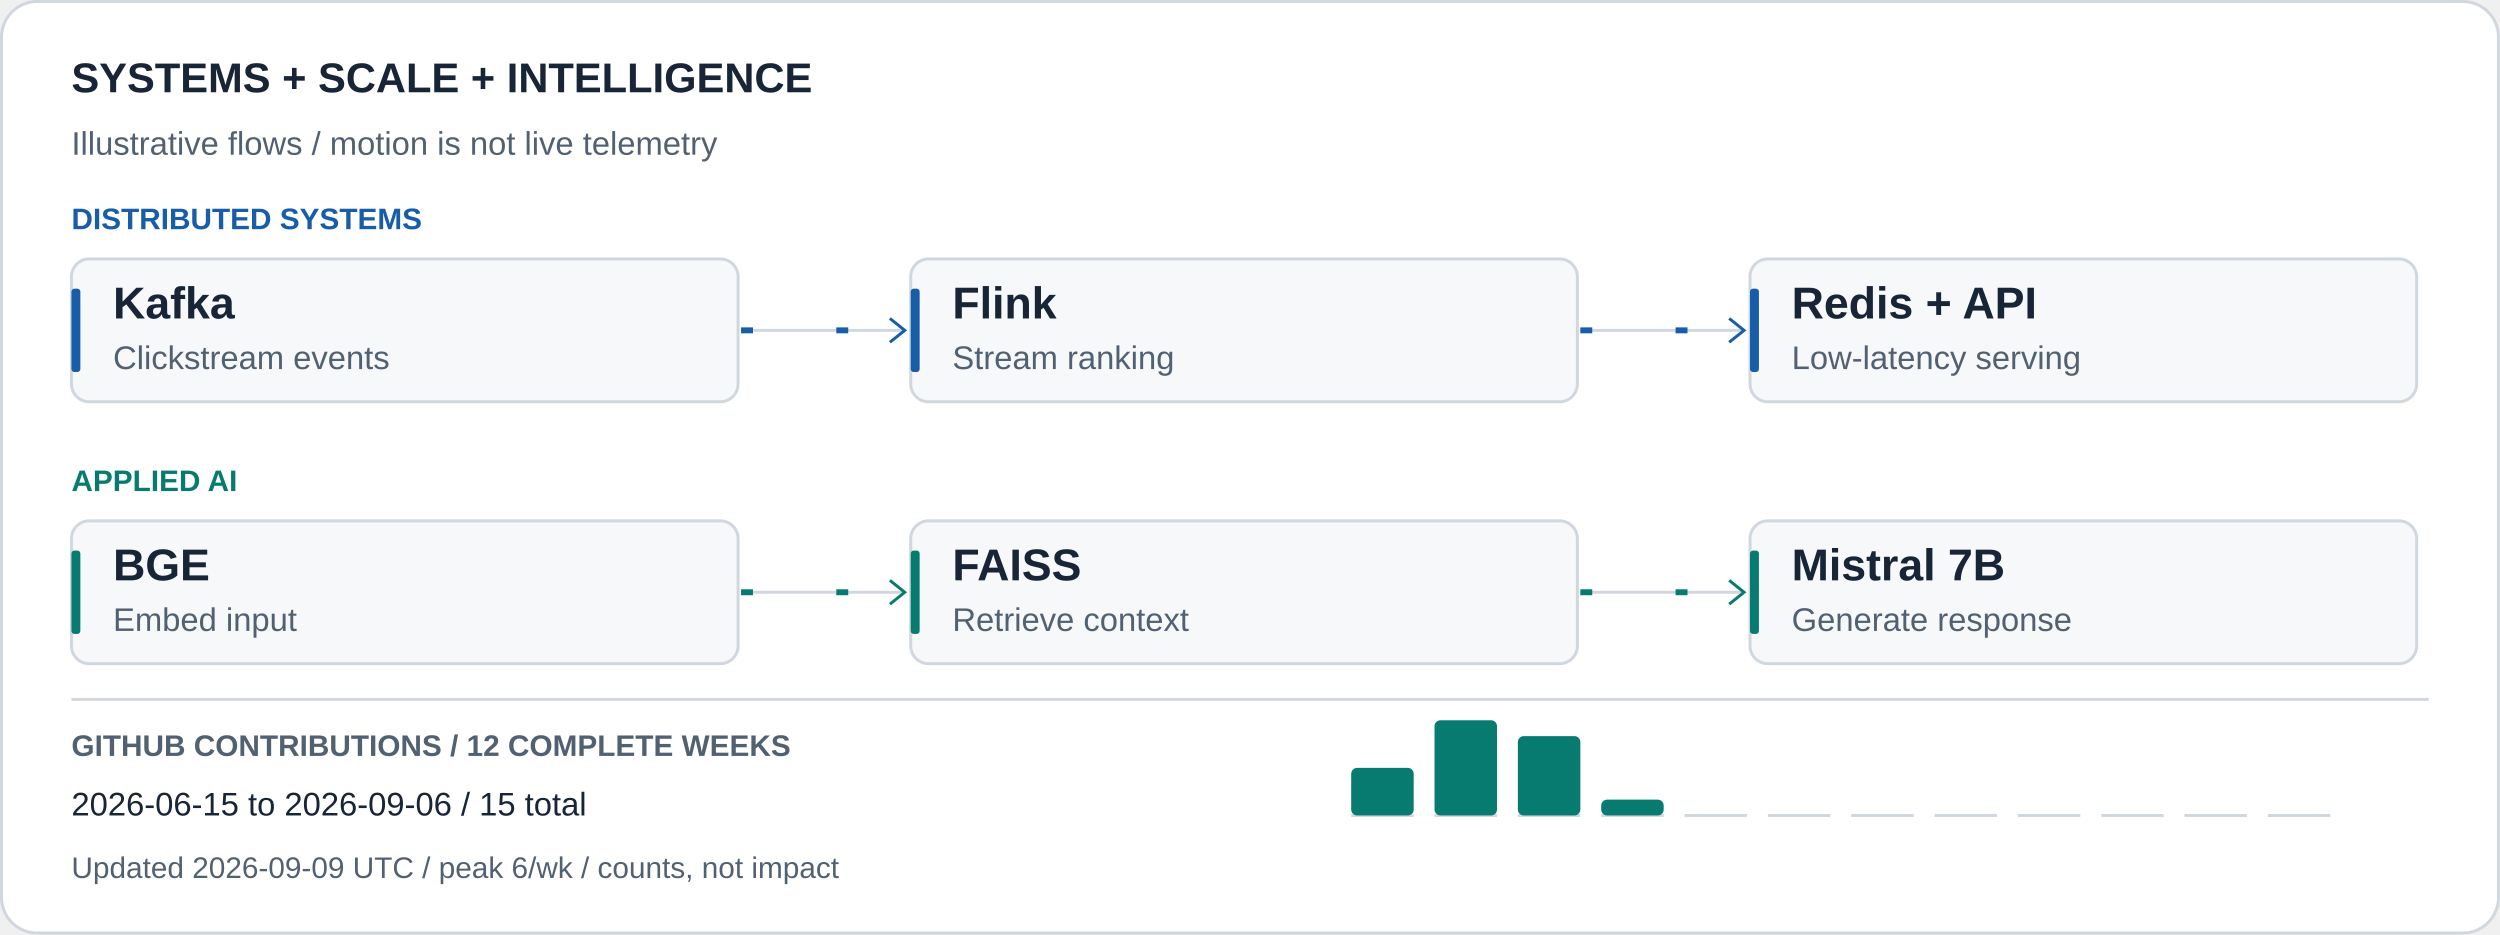
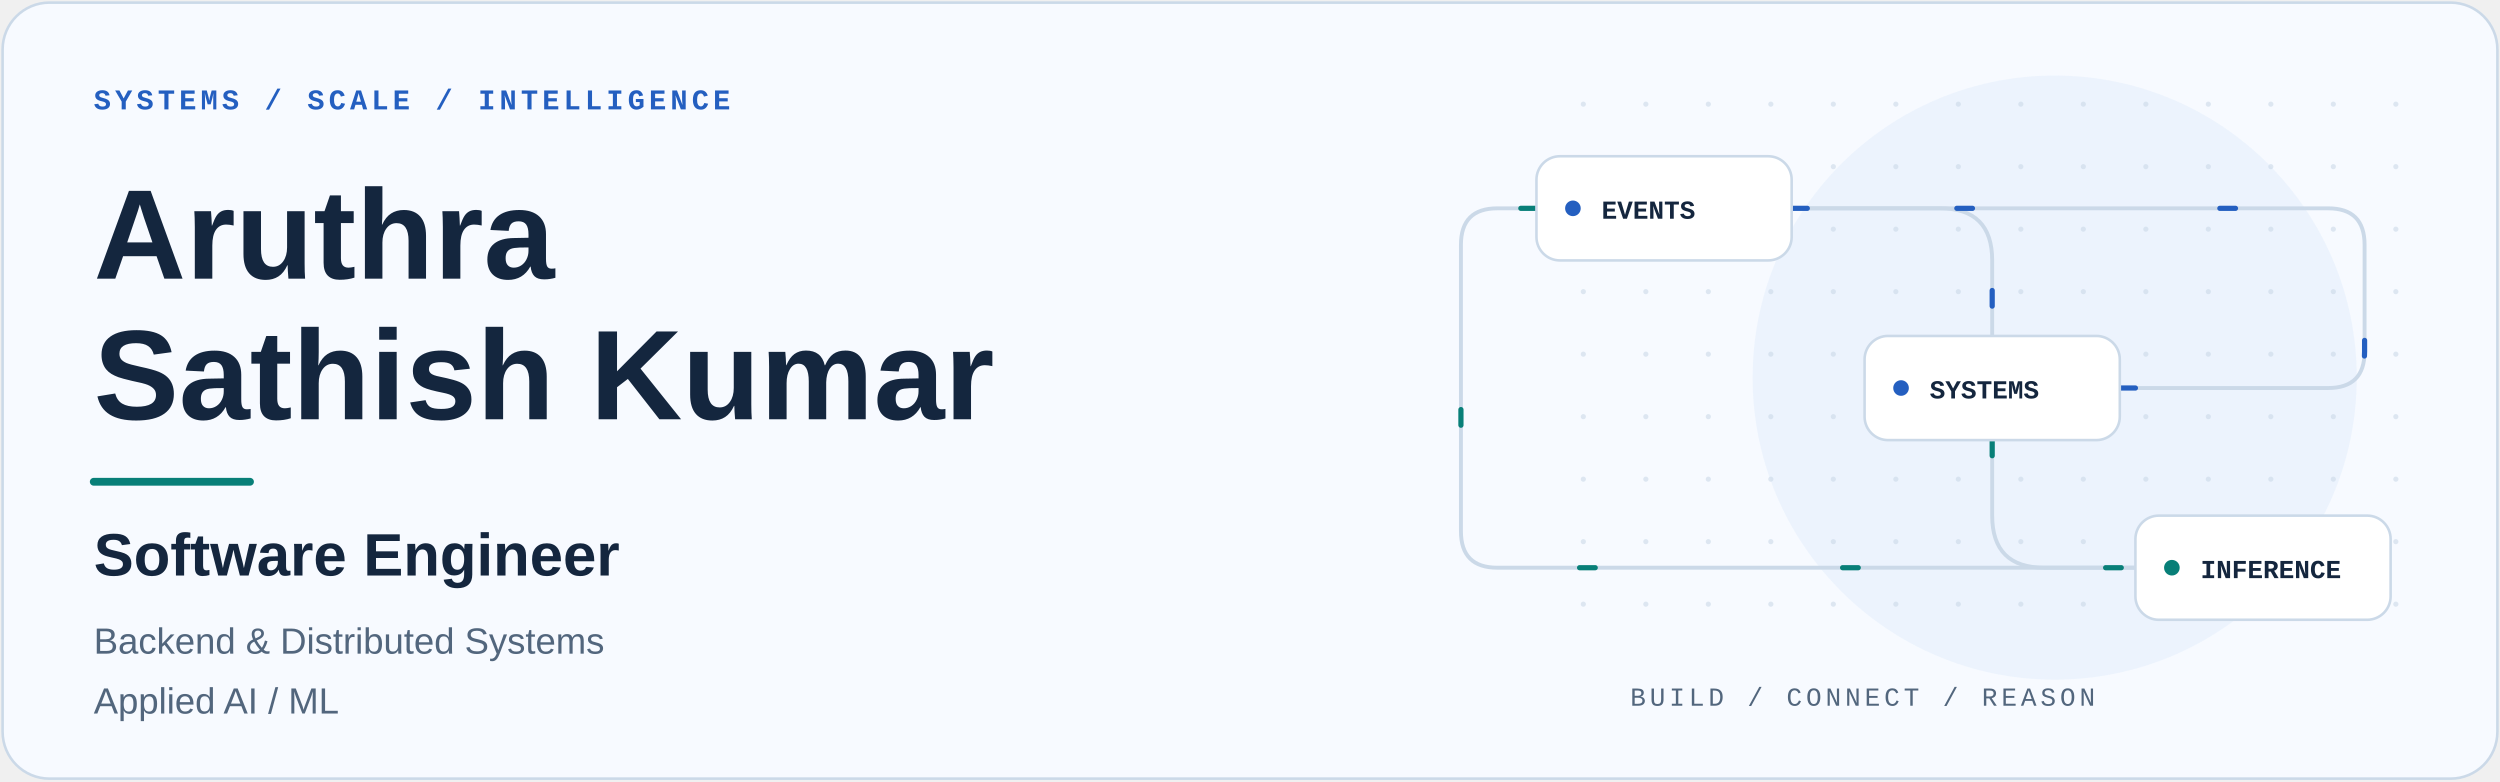
- <svg xmlns="http://www.w3.org/2000/svg" viewBox="0 0 840 314" width="840" height="314" role="img" aria-labelledby="title desc">
+ <svg xmlns="http://www.w3.org/2000/svg" viewBox="0 0 960 300" width="960" height="300" role="img" aria-labelledby="title description">
  <style>
          text {
-             font-family: Arial, Helvetica, sans-serif;
+             font-family: -apple-system, BlinkMacSystemFont,
+                          "Segoe UI", Arial, sans-serif;
+           }
+           .mono {
+             font-family: "SFMono-Regular", Consolas,
+                          "Liberation Mono", monospace;
          }
          .packet {
-             stroke-dasharray: 4 28;
-             animation: flow 3s linear infinite;
+             stroke-dasharray: 6 95;
+             animation: travel 7s linear infinite;
          }
-           @keyframes flow {
-             to { stroke-dashoffset: -32; }
+           .reverse {
+             animation-direction: reverse;
+             animation-delay: -3s;
+           }
+           @keyframes travel {
+             to { stroke-dashoffset: -202; }
          }
          @media (prefers-reduced-motion: reduce) {
-             .packet {
-               animation: none;
-               display: none;
-             }
+             .packet { animation: none; display: none; }
          }
        </style>
-   <rect x="0.5" y="0.5" width="839" height="313" rx="12" fill="#ffffff" stroke="#d0d7de" />
-   <text x="24" y="31" fill="#182536" font-size="14" font-weight="700">SYSTEMS + SCALE + INTELLIGENCE</text>
-   <text x="24" y="52" fill="#526172" font-size="11" font-weight="400">Illustrative flows / motion is not live telemetry</text>
-   <text x="24" y="77" fill="#185da8" font-size="10" font-weight="700">DISTRIBUTED SYSTEMS</text>
-   <rect x="24" y="87" width="224" height="48" rx="6" fill="#f6f8fa" stroke="#d0d7de" />
-   <rect x="24" y="97" width="3" height="28" rx="1" fill="#185da8" />
-   <text x="38" y="107" fill="#182536" font-size="15" font-weight="700">Kafka</text>
-   <text x="38" y="124" fill="#526172" font-size="11" font-weight="400">Clickstream events</text>
-   <path d="M249 111h55" stroke="#d0d7de" fill="none" />
-   <path class="packet" d="M249 111h55" stroke="#185da8" stroke-width="2" fill="none" />
-   <path d="M299 107l5 4 -5 4" stroke="#185da8" fill="none" />
-   <rect x="306" y="87" width="224" height="48" rx="6" fill="#f6f8fa" stroke="#d0d7de" />
-   <rect x="306" y="97" width="3" height="28" rx="1" fill="#185da8" />
-   <text x="320" y="107" fill="#182536" font-size="15" font-weight="700">Flink</text>
-   <text x="320" y="124" fill="#526172" font-size="11" font-weight="400">Stream ranking</text>
-   <path d="M531 111h55" stroke="#d0d7de" fill="none" />
-   <path class="packet" d="M531 111h55" stroke="#185da8" stroke-width="2" fill="none" />
-   <path d="M581 107l5 4 -5 4" stroke="#185da8" fill="none" />
-   <rect x="588" y="87" width="224" height="48" rx="6" fill="#f6f8fa" stroke="#d0d7de" />
-   <rect x="588" y="97" width="3" height="28" rx="1" fill="#185da8" />
-   <text x="602" y="107" fill="#182536" font-size="15" font-weight="700">Redis + API</text>
-   <text x="602" y="124" fill="#526172" font-size="11" font-weight="400">Low-latency serving</text>
-   <text x="24" y="165" fill="#087b70" font-size="10" font-weight="700">APPLIED AI</text>
-   <rect x="24" y="175" width="224" height="48" rx="6" fill="#f6f8fa" stroke="#d0d7de" />
-   <rect x="24" y="185" width="3" height="28" rx="1" fill="#087b70" />
-   <text x="38" y="195" fill="#182536" font-size="15" font-weight="700">BGE</text>
-   <text x="38" y="212" fill="#526172" font-size="11" font-weight="400">Embed input</text>
-   <path d="M249 199h55" stroke="#d0d7de" fill="none" />
-   <path class="packet" d="M249 199h55" stroke="#087b70" stroke-width="2" fill="none" />
-   <path d="M299 195l5 4 -5 4" stroke="#087b70" fill="none" />
-   <rect x="306" y="175" width="224" height="48" rx="6" fill="#f6f8fa" stroke="#d0d7de" />
-   <rect x="306" y="185" width="3" height="28" rx="1" fill="#087b70" />
-   <text x="320" y="195" fill="#182536" font-size="15" font-weight="700">FAISS</text>
-   <text x="320" y="212" fill="#526172" font-size="11" font-weight="400">Retrieve context</text>
-   <path d="M531 199h55" stroke="#d0d7de" fill="none" />
-   <path class="packet" d="M531 199h55" stroke="#087b70" stroke-width="2" fill="none" />
-   <path d="M581 195l5 4 -5 4" stroke="#087b70" fill="none" />
-   <rect x="588" y="175" width="224" height="48" rx="6" fill="#f6f8fa" stroke="#d0d7de" />
-   <rect x="588" y="185" width="3" height="28" rx="1" fill="#087b70" />
-   <text x="602" y="195" fill="#182536" font-size="15" font-weight="700">Mistral 7B</text>
-   <text x="602" y="212" fill="#526172" font-size="11" font-weight="400">Generate response</text>
-   <path d="M24 235H816" stroke="#d0d7de" />
-   <text x="24" y="254" fill="#526172" font-size="10" font-weight="700">GITHUB CONTRIBUTIONS / 12 COMPLETE WEEKS</text>
-   <path d="M454 274h21" stroke="#d0d7de" />
-   <rect x="454" y="258.00" width="21" height="16.00" rx="2" fill="#087b70" />
-   <path d="M482 274h21" stroke="#d0d7de" />
-   <rect x="482" y="242.00" width="21" height="32.00" rx="2" fill="#087b70" />
-   <path d="M510 274h21" stroke="#d0d7de" />
-   <rect x="510" y="247.33" width="21" height="26.67" rx="2" fill="#087b70" />
-   <path d="M538 274h21" stroke="#d0d7de" />
-   <rect x="538" y="268.67" width="21" height="5.33" rx="2" fill="#087b70" />
-   <path d="M566 274h21" stroke="#d0d7de" />
-   <path d="M594 274h21" stroke="#d0d7de" />
-   <path d="M622 274h21" stroke="#d0d7de" />
-   <path d="M650 274h21" stroke="#d0d7de" />
-   <path d="M678 274h21" stroke="#d0d7de" />
-   <path d="M706 274h21" stroke="#d0d7de" />
-   <path d="M734 274h21" stroke="#d0d7de" />
-   <path d="M762 274h21" stroke="#d0d7de" />
-   <text x="24" y="274" fill="#182536" font-size="11" font-weight="400">2026-06-15 to 2026-09-06 / 15 total</text>
-   <text x="24" y="295" fill="#526172" font-size="10" font-weight="400">Updated 2026-09-09 UTC / peak 6/wk / counts, not impact</text>
+   <rect x="1" y="1" width="958" height="298" rx="18" fill="#f7faff" stroke="#cbd9e8" />
+   <circle cx="789" cy="145" r="116" fill="#e7f0fc" opacity="0.65" />
+   <circle cx="608" cy="40" r="1" fill="#cbd9e8" opacity="0.6" />
+   <circle cx="608" cy="64" r="1" fill="#cbd9e8" opacity="0.6" />
+   <circle cx="608" cy="88" r="1" fill="#cbd9e8" opacity="0.6" />
+   <circle cx="608" cy="112" r="1" fill="#cbd9e8" opacity="0.6" />
+   <circle cx="608" cy="136" r="1" fill="#cbd9e8" opacity="0.6" />
+   <circle cx="608" cy="160" r="1" fill="#cbd9e8" opacity="0.6" />
+   <circle cx="608" cy="184" r="1" fill="#cbd9e8" opacity="0.6" />
+   <circle cx="608" cy="208" r="1" fill="#cbd9e8" opacity="0.6" />
+   <circle cx="608" cy="232" r="1" fill="#cbd9e8" opacity="0.6" />
+   <circle cx="632" cy="40" r="1" fill="#cbd9e8" opacity="0.6" />
+   <circle cx="632" cy="64" r="1" fill="#cbd9e8" opacity="0.6" />
+   <circle cx="632" cy="88" r="1" fill="#cbd9e8" opacity="0.6" />
+   <circle cx="632" cy="112" r="1" fill="#cbd9e8" opacity="0.6" />
+   <circle cx="632" cy="136" r="1" fill="#cbd9e8" opacity="0.6" />
+   <circle cx="632" cy="160" r="1" fill="#cbd9e8" opacity="0.6" />
+   <circle cx="632" cy="184" r="1" fill="#cbd9e8" opacity="0.6" />
+   <circle cx="632" cy="208" r="1" fill="#cbd9e8" opacity="0.6" />
+   <circle cx="632" cy="232" r="1" fill="#cbd9e8" opacity="0.6" />
+   <circle cx="656" cy="40" r="1" fill="#cbd9e8" opacity="0.6" />
+   <circle cx="656" cy="64" r="1" fill="#cbd9e8" opacity="0.6" />
+   <circle cx="656" cy="88" r="1" fill="#cbd9e8" opacity="0.6" />
+   <circle cx="656" cy="112" r="1" fill="#cbd9e8" opacity="0.6" />
+   <circle cx="656" cy="136" r="1" fill="#cbd9e8" opacity="0.6" />
+   <circle cx="656" cy="160" r="1" fill="#cbd9e8" opacity="0.6" />
+   <circle cx="656" cy="184" r="1" fill="#cbd9e8" opacity="0.6" />
+   <circle cx="656" cy="208" r="1" fill="#cbd9e8" opacity="0.6" />
+   <circle cx="656" cy="232" r="1" fill="#cbd9e8" opacity="0.6" />
+   <circle cx="680" cy="40" r="1" fill="#cbd9e8" opacity="0.6" />
+   <circle cx="680" cy="64" r="1" fill="#cbd9e8" opacity="0.6" />
+   <circle cx="680" cy="88" r="1" fill="#cbd9e8" opacity="0.6" />
+   <circle cx="680" cy="112" r="1" fill="#cbd9e8" opacity="0.6" />
+   <circle cx="680" cy="136" r="1" fill="#cbd9e8" opacity="0.6" />
+   <circle cx="680" cy="160" r="1" fill="#cbd9e8" opacity="0.6" />
+   <circle cx="680" cy="184" r="1" fill="#cbd9e8" opacity="0.6" />
+   <circle cx="680" cy="208" r="1" fill="#cbd9e8" opacity="0.6" />
+   <circle cx="680" cy="232" r="1" fill="#cbd9e8" opacity="0.6" />
+   <circle cx="704" cy="40" r="1" fill="#cbd9e8" opacity="0.6" />
+   <circle cx="704" cy="64" r="1" fill="#cbd9e8" opacity="0.6" />
+   <circle cx="704" cy="88" r="1" fill="#cbd9e8" opacity="0.6" />
+   <circle cx="704" cy="112" r="1" fill="#cbd9e8" opacity="0.6" />
+   <circle cx="704" cy="136" r="1" fill="#cbd9e8" opacity="0.6" />
+   <circle cx="704" cy="160" r="1" fill="#cbd9e8" opacity="0.6" />
+   <circle cx="704" cy="184" r="1" fill="#cbd9e8" opacity="0.6" />
+   <circle cx="704" cy="208" r="1" fill="#cbd9e8" opacity="0.6" />
+   <circle cx="704" cy="232" r="1" fill="#cbd9e8" opacity="0.6" />
+   <circle cx="728" cy="40" r="1" fill="#cbd9e8" opacity="0.6" />
+   <circle cx="728" cy="64" r="1" fill="#cbd9e8" opacity="0.6" />
+   <circle cx="728" cy="88" r="1" fill="#cbd9e8" opacity="0.6" />
+   <circle cx="728" cy="112" r="1" fill="#cbd9e8" opacity="0.6" />
+   <circle cx="728" cy="136" r="1" fill="#cbd9e8" opacity="0.6" />
+   <circle cx="728" cy="160" r="1" fill="#cbd9e8" opacity="0.6" />
+   <circle cx="728" cy="184" r="1" fill="#cbd9e8" opacity="0.6" />
+   <circle cx="728" cy="208" r="1" fill="#cbd9e8" opacity="0.6" />
+   <circle cx="728" cy="232" r="1" fill="#cbd9e8" opacity="0.6" />
+   <circle cx="752" cy="40" r="1" fill="#cbd9e8" opacity="0.6" />
+   <circle cx="752" cy="64" r="1" fill="#cbd9e8" opacity="0.6" />
+   <circle cx="752" cy="88" r="1" fill="#cbd9e8" opacity="0.6" />
+   <circle cx="752" cy="112" r="1" fill="#cbd9e8" opacity="0.6" />
+   <circle cx="752" cy="136" r="1" fill="#cbd9e8" opacity="0.6" />
+   <circle cx="752" cy="160" r="1" fill="#cbd9e8" opacity="0.6" />
+   <circle cx="752" cy="184" r="1" fill="#cbd9e8" opacity="0.6" />
+   <circle cx="752" cy="208" r="1" fill="#cbd9e8" opacity="0.6" />
+   <circle cx="752" cy="232" r="1" fill="#cbd9e8" opacity="0.6" />
+   <circle cx="776" cy="40" r="1" fill="#cbd9e8" opacity="0.6" />
+   <circle cx="776" cy="64" r="1" fill="#cbd9e8" opacity="0.6" />
+   <circle cx="776" cy="88" r="1" fill="#cbd9e8" opacity="0.6" />
+   <circle cx="776" cy="112" r="1" fill="#cbd9e8" opacity="0.6" />
+   <circle cx="776" cy="136" r="1" fill="#cbd9e8" opacity="0.6" />
+   <circle cx="776" cy="160" r="1" fill="#cbd9e8" opacity="0.6" />
+   <circle cx="776" cy="184" r="1" fill="#cbd9e8" opacity="0.6" />
+   <circle cx="776" cy="208" r="1" fill="#cbd9e8" opacity="0.6" />
+   <circle cx="776" cy="232" r="1" fill="#cbd9e8" opacity="0.6" />
+   <circle cx="800" cy="40" r="1" fill="#cbd9e8" opacity="0.6" />
+   <circle cx="800" cy="64" r="1" fill="#cbd9e8" opacity="0.6" />
+   <circle cx="800" cy="88" r="1" fill="#cbd9e8" opacity="0.6" />
+   <circle cx="800" cy="112" r="1" fill="#cbd9e8" opacity="0.6" />
+   <circle cx="800" cy="136" r="1" fill="#cbd9e8" opacity="0.6" />
+   <circle cx="800" cy="160" r="1" fill="#cbd9e8" opacity="0.6" />
+   <circle cx="800" cy="184" r="1" fill="#cbd9e8" opacity="0.6" />
+   <circle cx="800" cy="208" r="1" fill="#cbd9e8" opacity="0.6" />
+   <circle cx="800" cy="232" r="1" fill="#cbd9e8" opacity="0.6" />
+   <circle cx="824" cy="40" r="1" fill="#cbd9e8" opacity="0.6" />
+   <circle cx="824" cy="64" r="1" fill="#cbd9e8" opacity="0.6" />
+   <circle cx="824" cy="88" r="1" fill="#cbd9e8" opacity="0.6" />
+   <circle cx="824" cy="112" r="1" fill="#cbd9e8" opacity="0.6" />
+   <circle cx="824" cy="136" r="1" fill="#cbd9e8" opacity="0.6" />
+   <circle cx="824" cy="160" r="1" fill="#cbd9e8" opacity="0.6" />
+   <circle cx="824" cy="184" r="1" fill="#cbd9e8" opacity="0.6" />
+   <circle cx="824" cy="208" r="1" fill="#cbd9e8" opacity="0.6" />
+   <circle cx="824" cy="232" r="1" fill="#cbd9e8" opacity="0.6" />
+   <circle cx="848" cy="40" r="1" fill="#cbd9e8" opacity="0.6" />
+   <circle cx="848" cy="64" r="1" fill="#cbd9e8" opacity="0.6" />
+   <circle cx="848" cy="88" r="1" fill="#cbd9e8" opacity="0.6" />
+   <circle cx="848" cy="112" r="1" fill="#cbd9e8" opacity="0.6" />
+   <circle cx="848" cy="136" r="1" fill="#cbd9e8" opacity="0.6" />
+   <circle cx="848" cy="160" r="1" fill="#cbd9e8" opacity="0.6" />
+   <circle cx="848" cy="184" r="1" fill="#cbd9e8" opacity="0.6" />
+   <circle cx="848" cy="208" r="1" fill="#cbd9e8" opacity="0.6" />
+   <circle cx="848" cy="232" r="1" fill="#cbd9e8" opacity="0.6" />
+   <circle cx="872" cy="40" r="1" fill="#cbd9e8" opacity="0.6" />
+   <circle cx="872" cy="64" r="1" fill="#cbd9e8" opacity="0.6" />
+   <circle cx="872" cy="88" r="1" fill="#cbd9e8" opacity="0.6" />
+   <circle cx="872" cy="112" r="1" fill="#cbd9e8" opacity="0.6" />
+   <circle cx="872" cy="136" r="1" fill="#cbd9e8" opacity="0.6" />
+   <circle cx="872" cy="160" r="1" fill="#cbd9e8" opacity="0.6" />
+   <circle cx="872" cy="184" r="1" fill="#cbd9e8" opacity="0.6" />
+   <circle cx="872" cy="208" r="1" fill="#cbd9e8" opacity="0.6" />
+   <circle cx="872" cy="232" r="1" fill="#cbd9e8" opacity="0.6" />
+   <circle cx="896" cy="40" r="1" fill="#cbd9e8" opacity="0.6" />
+   <circle cx="896" cy="64" r="1" fill="#cbd9e8" opacity="0.6" />
+   <circle cx="896" cy="88" r="1" fill="#cbd9e8" opacity="0.6" />
+   <circle cx="896" cy="112" r="1" fill="#cbd9e8" opacity="0.6" />
+   <circle cx="896" cy="136" r="1" fill="#cbd9e8" opacity="0.6" />
+   <circle cx="896" cy="160" r="1" fill="#cbd9e8" opacity="0.6" />
+   <circle cx="896" cy="184" r="1" fill="#cbd9e8" opacity="0.6" />
+   <circle cx="896" cy="208" r="1" fill="#cbd9e8" opacity="0.6" />
+   <circle cx="896" cy="232" r="1" fill="#cbd9e8" opacity="0.6" />
+   <circle cx="920" cy="40" r="1" fill="#cbd9e8" opacity="0.6" />
+   <circle cx="920" cy="64" r="1" fill="#cbd9e8" opacity="0.6" />
+   <circle cx="920" cy="88" r="1" fill="#cbd9e8" opacity="0.6" />
+   <circle cx="920" cy="112" r="1" fill="#cbd9e8" opacity="0.6" />
+   <circle cx="920" cy="136" r="1" fill="#cbd9e8" opacity="0.6" />
+   <circle cx="920" cy="160" r="1" fill="#cbd9e8" opacity="0.6" />
+   <circle cx="920" cy="184" r="1" fill="#cbd9e8" opacity="0.6" />
+   <circle cx="920" cy="208" r="1" fill="#cbd9e8" opacity="0.6" />
+   <circle cx="920" cy="232" r="1" fill="#cbd9e8" opacity="0.6" />
+   <text x="36" y="42" font-size="11" fill="#245fc0" font-weight="600" letter-spacing="1.6" class="mono">SYSTEMS / SCALE / INTELLIGENCE</text>
+   <text x="36" y="107" font-size="49" fill="#14263e" font-weight="700">Aruthra</text>
+   <text x="36" y="161" font-size="49" fill="#14263e" font-weight="700">Sathish Kumar</text>
+   <path d="M36 185H96" fill="none" stroke="#087f78" stroke-width="3" stroke-linecap="round" />
+   <text x="36" y="221" font-size="23" fill="#14263e" font-weight="600">Software Engineer</text>
+   <text x="36" y="251" font-size="14" fill="#52667d" font-weight="400">Backend &amp; Distributed Systems</text>
+   <text x="36" y="274" font-size="14" fill="#52667d" font-weight="400">Applied AI / ML</text>
+   <path d="M688 80H745Q765 80 765 100V129" fill="none" stroke="#cbd9e8" stroke-width="1.5" stroke-linecap="round" />
+   <path d="M765 169V198Q765 218 785 218H820" fill="none" stroke="#cbd9e8" stroke-width="1.5" stroke-linecap="round" />
+   <path d="M590 80H575Q561 80 561 94V204Q561 218 575 218H820" fill="none" stroke="#cbd9e8" stroke-width="1.5" stroke-linecap="round" />
+   <path d="M814 149H894Q908 149 908 135V94Q908 80 894 80H688" fill="none" stroke="#cbd9e8" stroke-width="1.5" stroke-linecap="round" />
+   <path d="M688 80H745Q765 80 765 100V129" fill="none" stroke="#245fc0" stroke-width="2" stroke-linecap="round" class="packet" />
+   <path d="M765 169V198Q765 218 785 218H820" fill="none" stroke="#087f78" stroke-width="2" stroke-linecap="round" class="packet reverse" />
+   <path d="M590 80H575Q561 80 561 94V204Q561 218 575 218H820" fill="none" stroke="#087f78" stroke-width="2" stroke-linecap="round" class="packet" />
+   <path d="M814 149H894Q908 149 908 135V94Q908 80 894 80H688" fill="none" stroke="#245fc0" stroke-width="2" stroke-linecap="round" class="packet reverse" />
+   <rect x="590" y="60" width="98" height="40" rx="9" fill="#ffffff" stroke="#cbd9e8" />
+   <circle cx="604" cy="80" r="3" fill="#245fc0" />
+   <text x="615" y="84" font-size="10" fill="#14263e" font-weight="600" class="mono">EVENTS</text>
+   <rect x="716" y="129" width="98" height="40" rx="9" fill="#ffffff" stroke="#cbd9e8" />
+   <circle cx="730" cy="149" r="3" fill="#245fc0" />
+   <text x="741" y="153" font-size="10" fill="#14263e" font-weight="600" class="mono">SYSTEMS</text>
+   <rect x="820" y="198" width="98" height="40" rx="9" fill="#ffffff" stroke="#cbd9e8" />
+   <circle cx="834" cy="218" r="3" fill="#087f78" />
+   <text x="845" y="222" font-size="10" fill="#14263e" font-weight="600" class="mono">INFERENCE</text>
+   <text x="626" y="271" font-size="10" fill="#52667d" font-weight="500" letter-spacing="1.5" class="mono">BUILD / CONNECT / REASON</text>
</svg>
